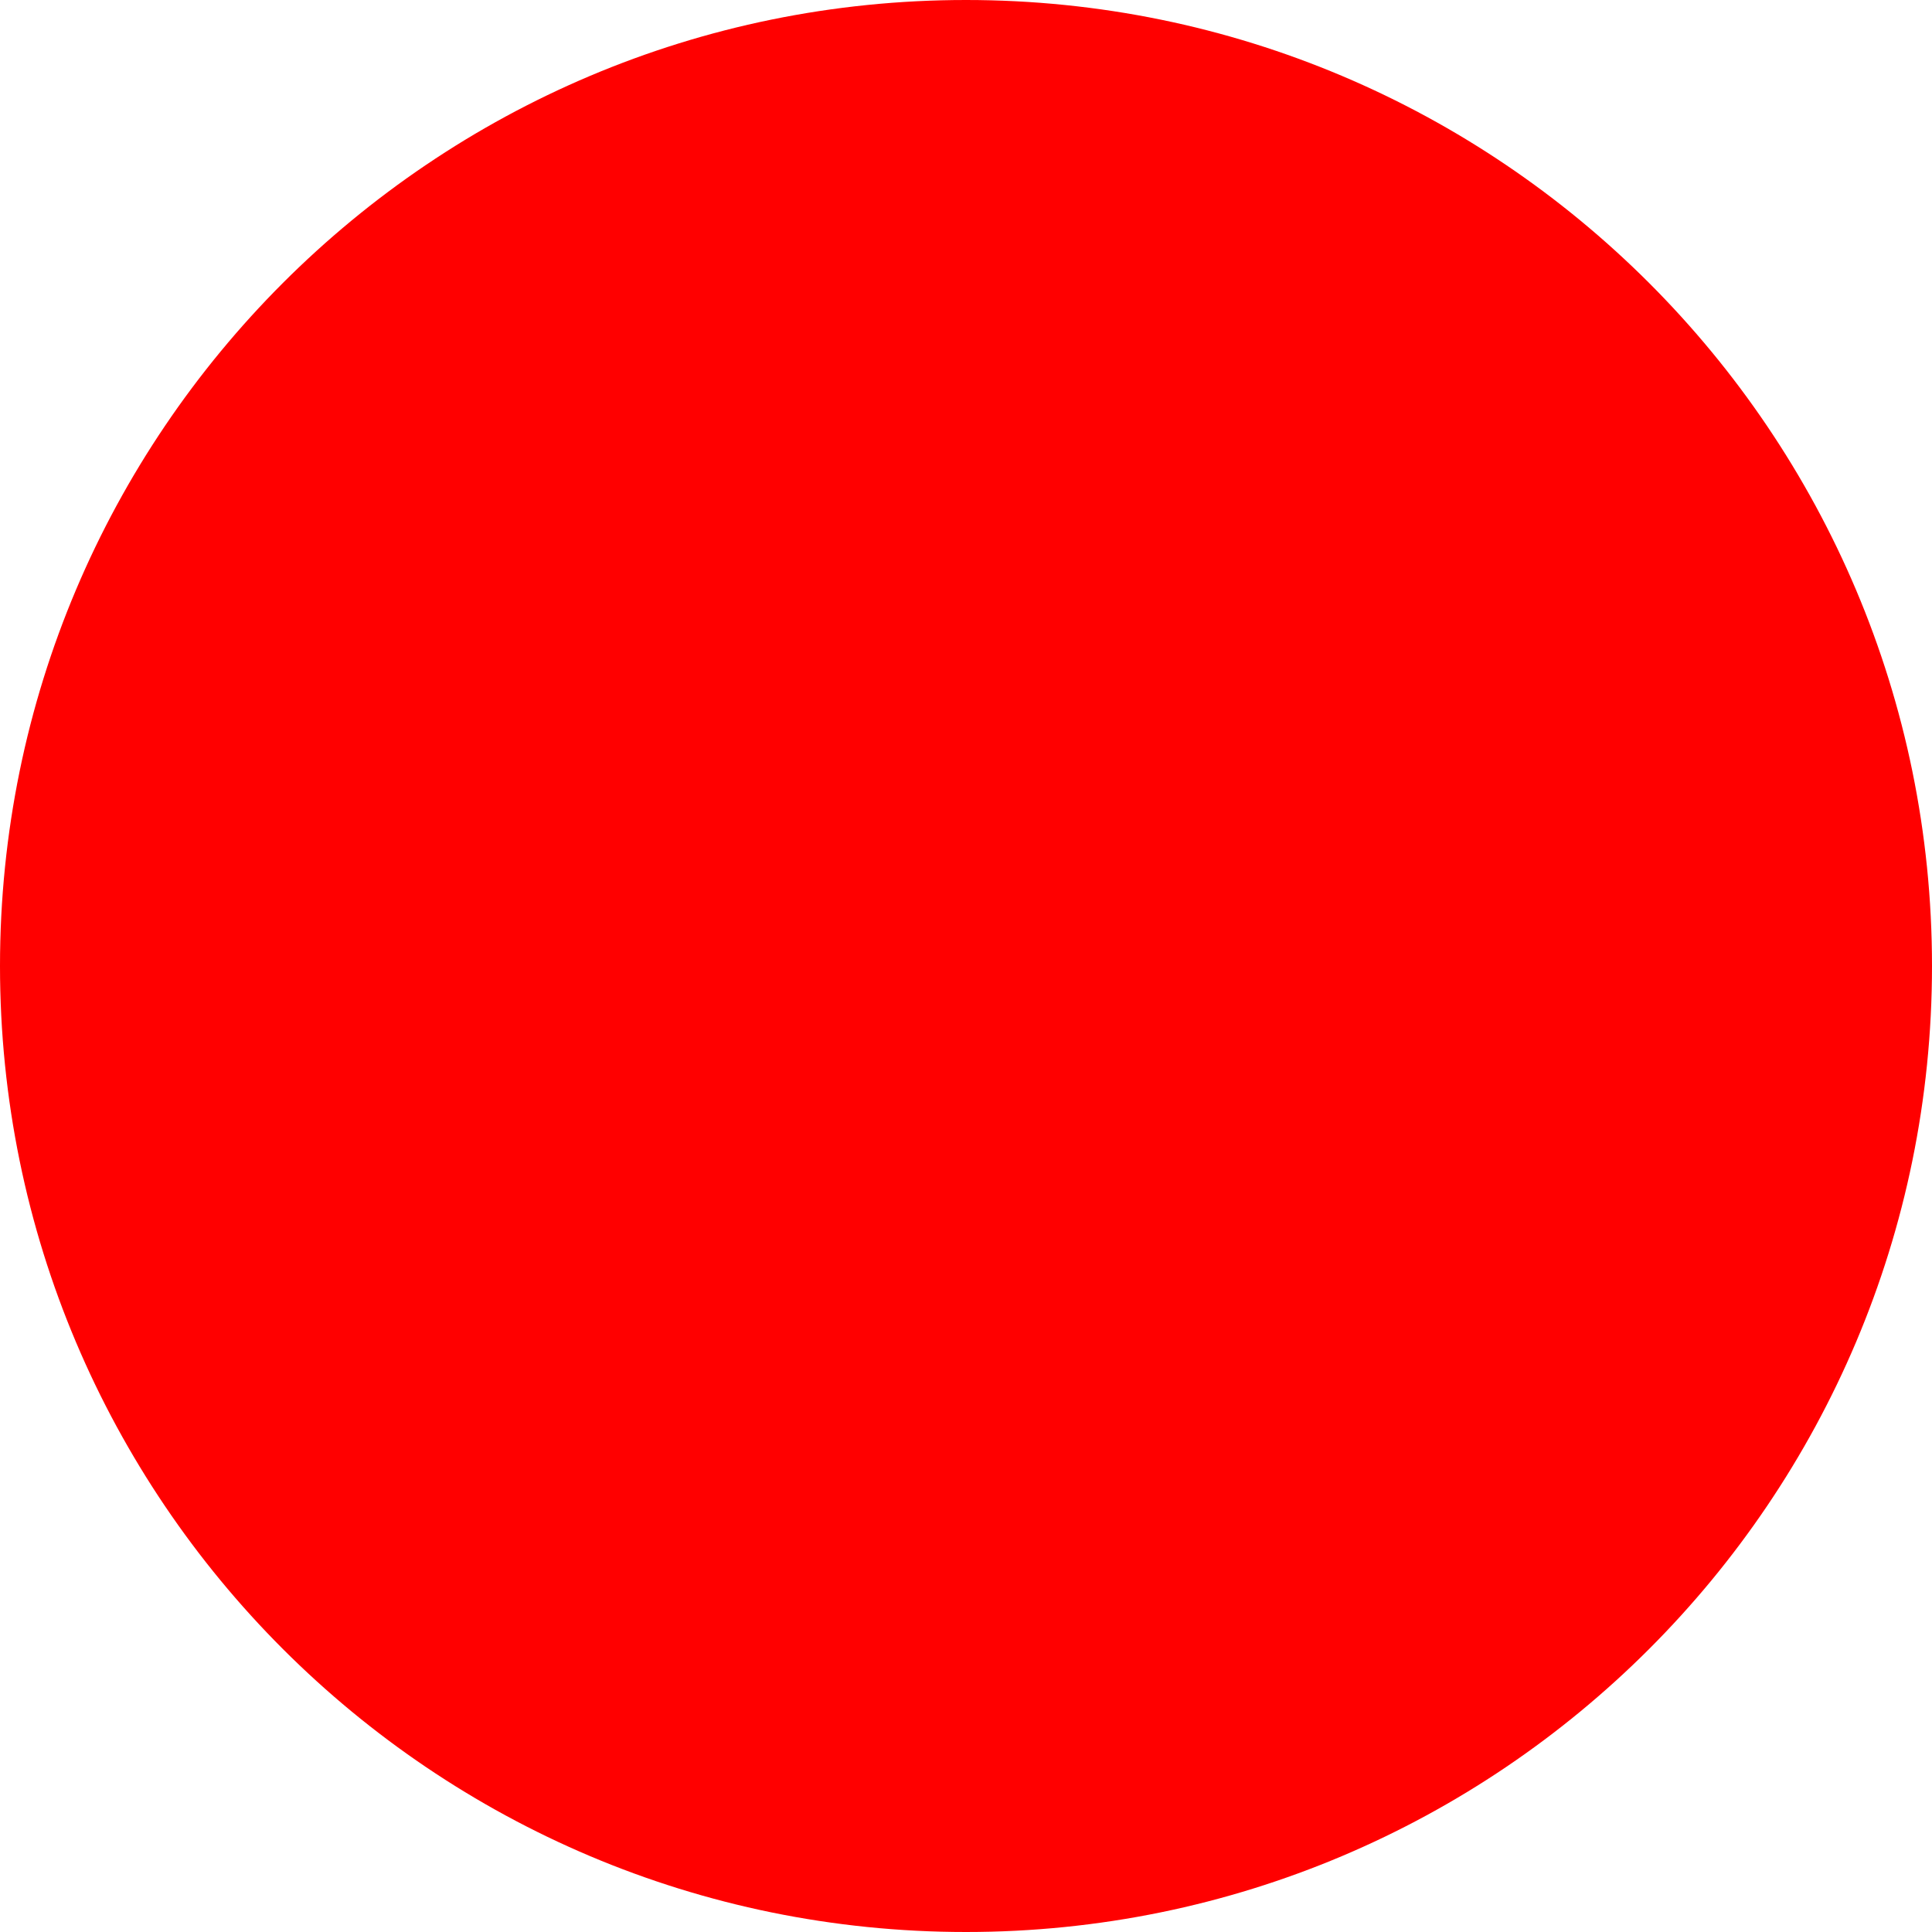
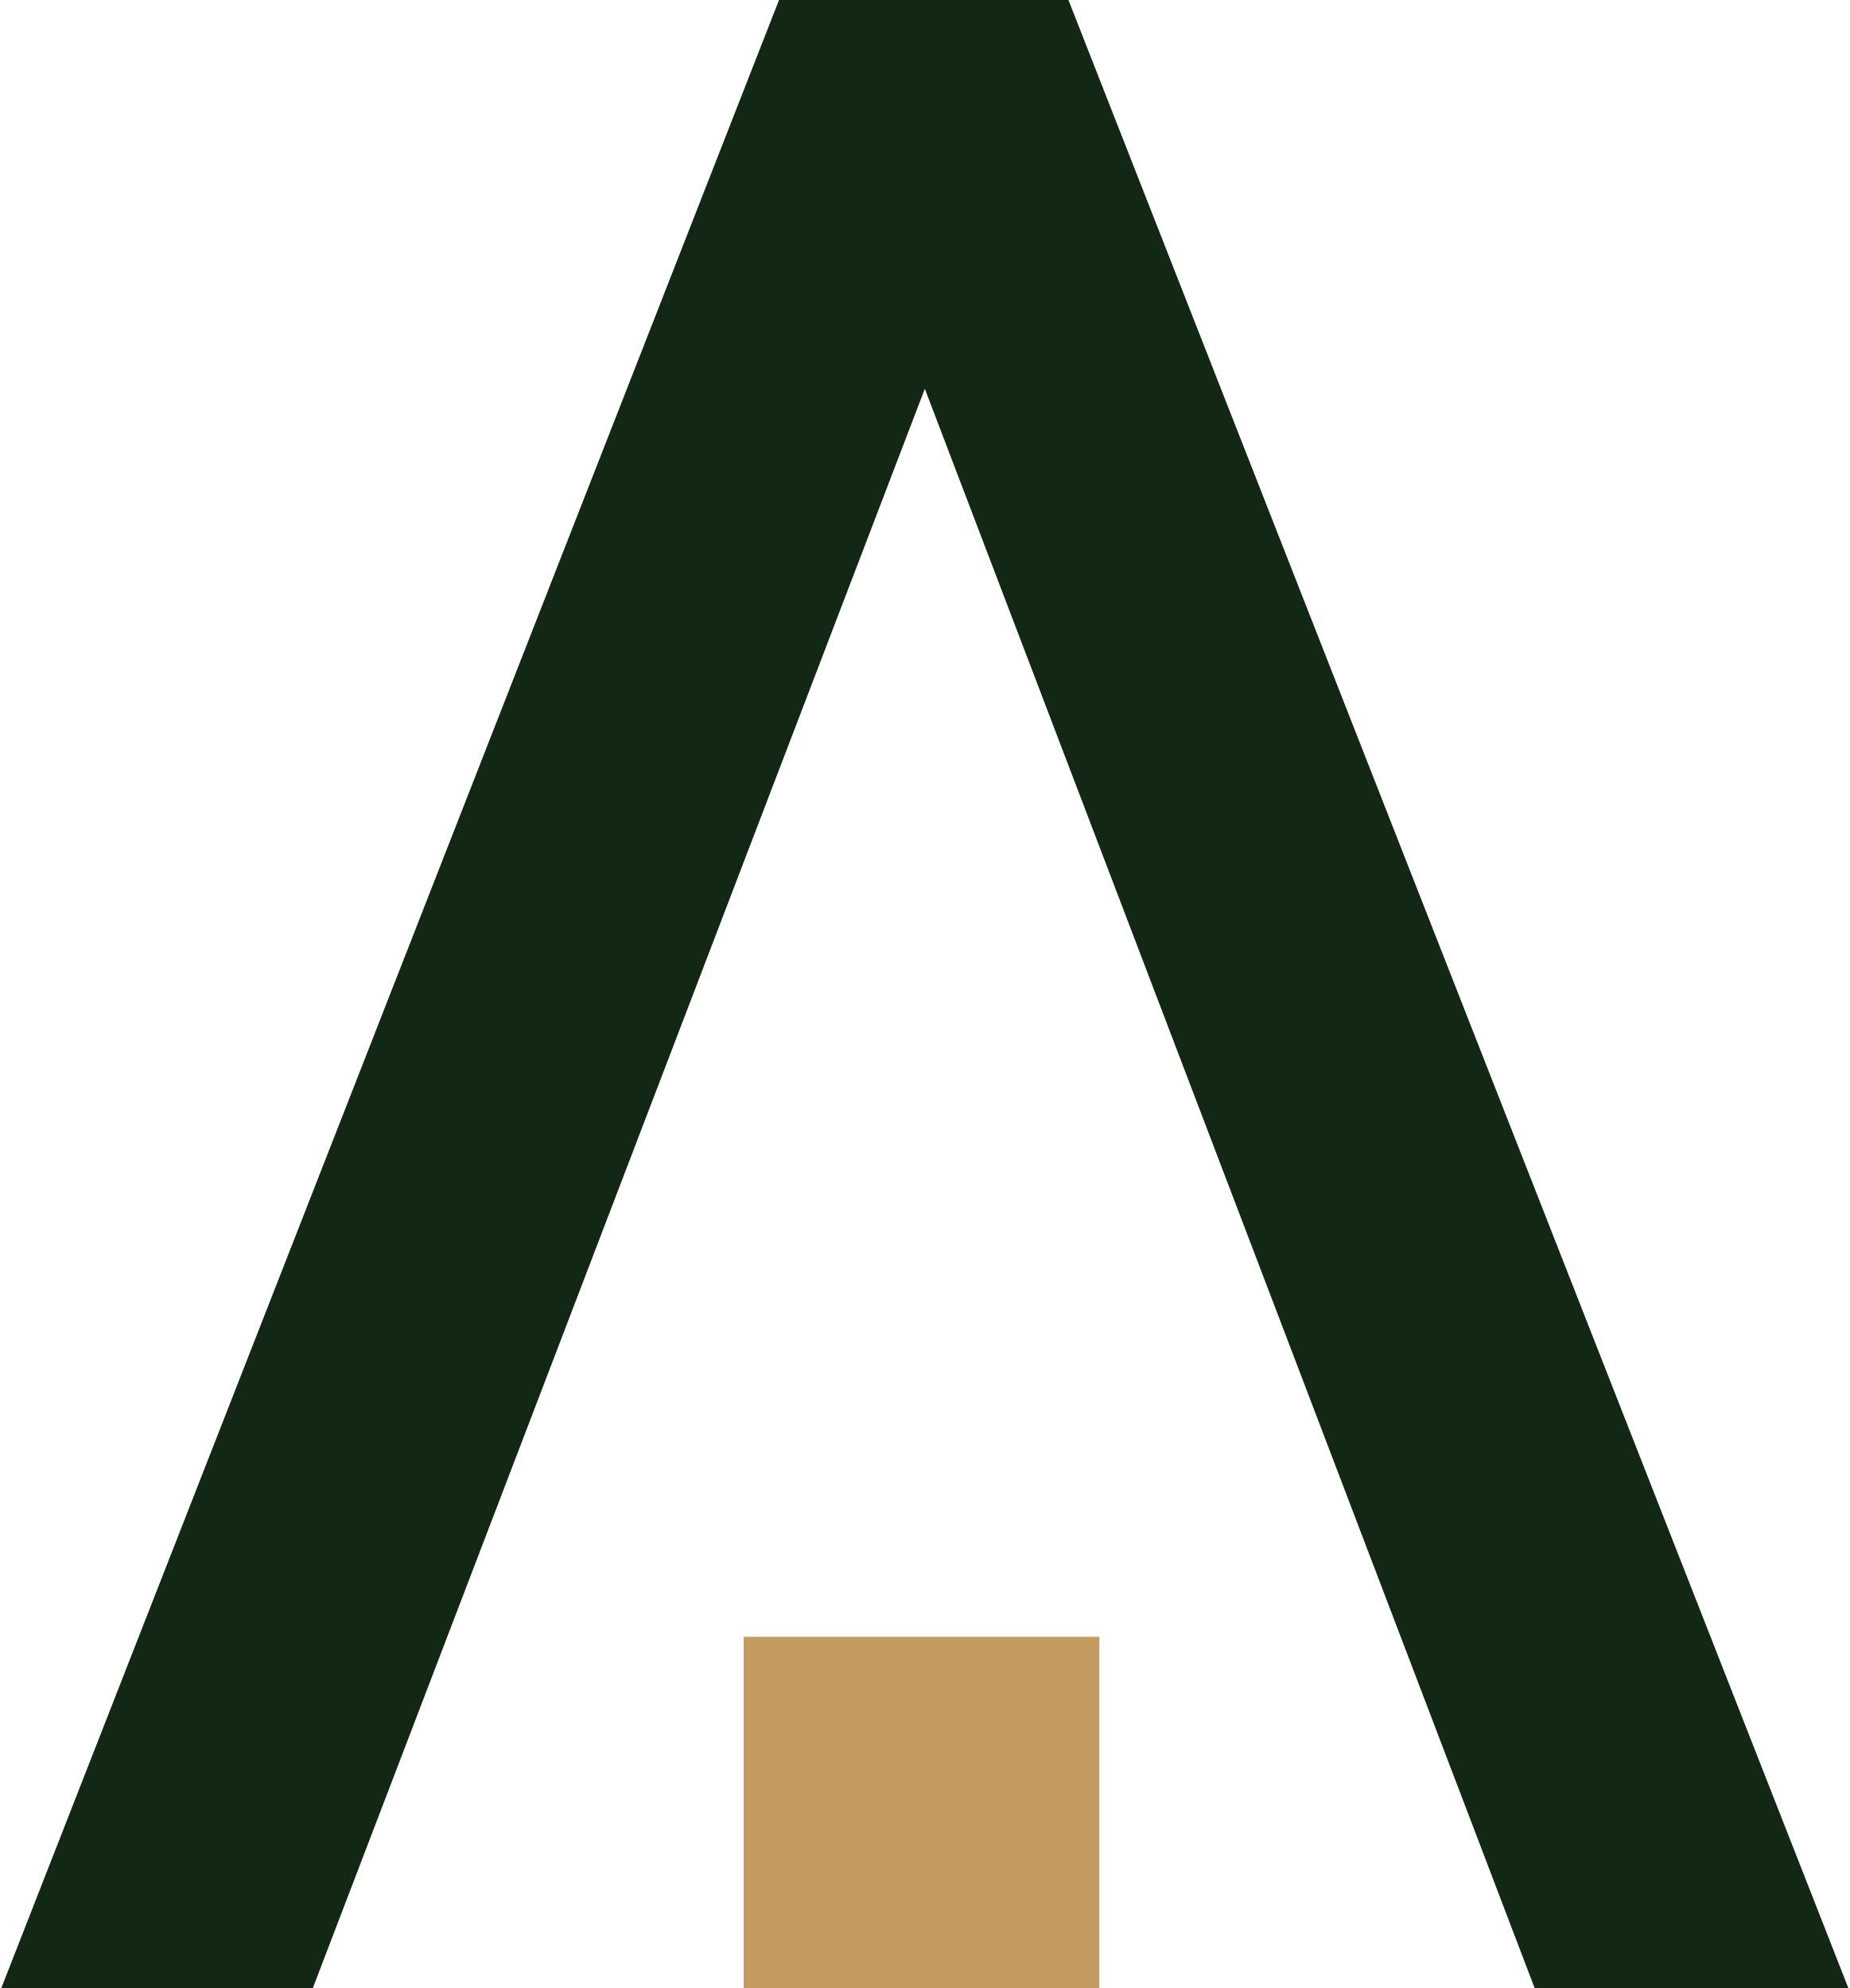
- <svg xmlns="http://www.w3.org/2000/svg" width="512" height="512">
-   <circle cx="256" cy="256" r="256" fill="red" />
+ <svg xmlns="http://www.w3.org/2000/svg" viewBox="0 0 836 900" width="200" height="215">
+   <path d="M 352,0 L 0,900 L 141,900 L 418,176 L 694,900 L 836,900 L 483,0 Z" fill="#122815" />
+   <rect x="336" y="741" width="161" height="159" fill="#C49B5E" />
</svg>
